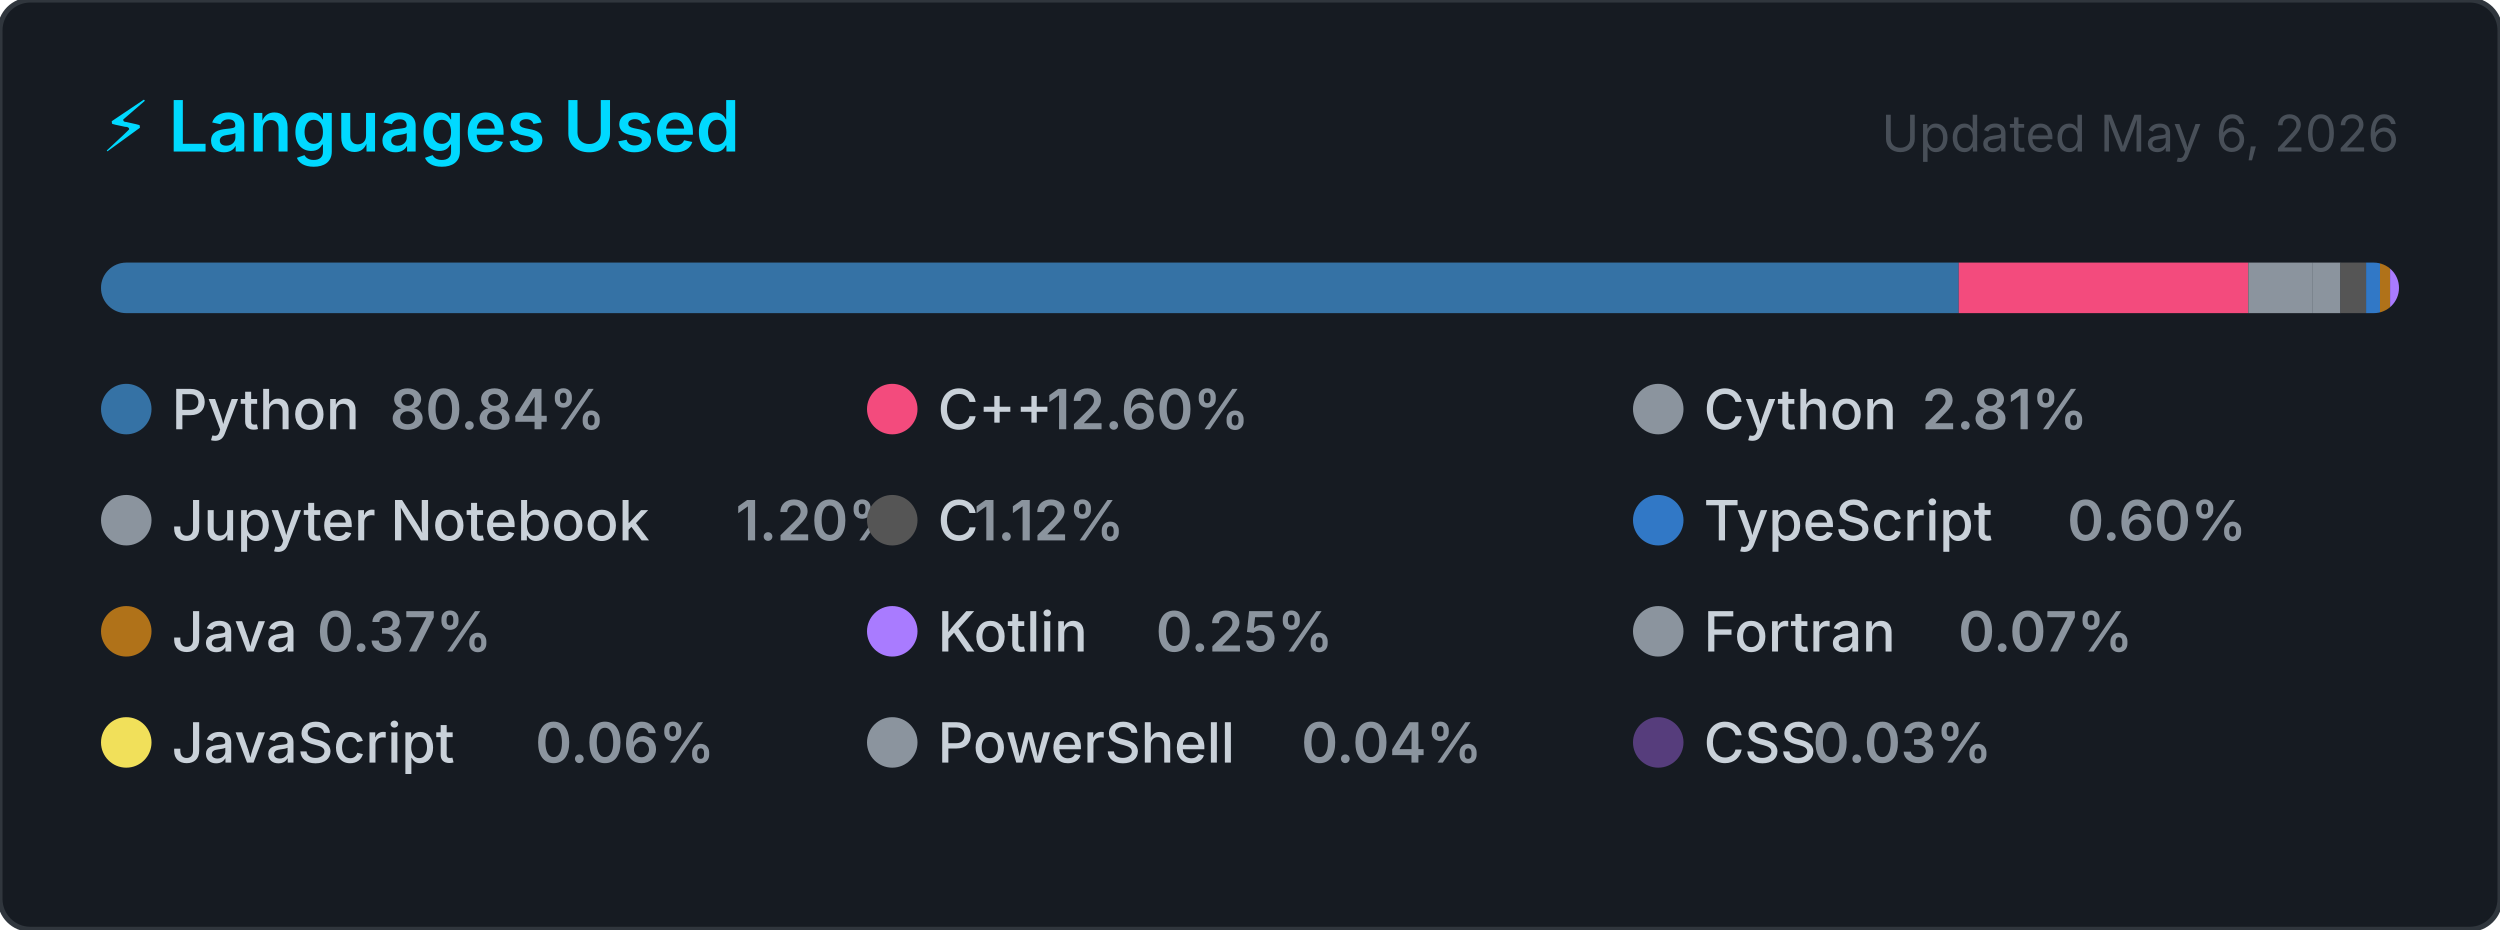
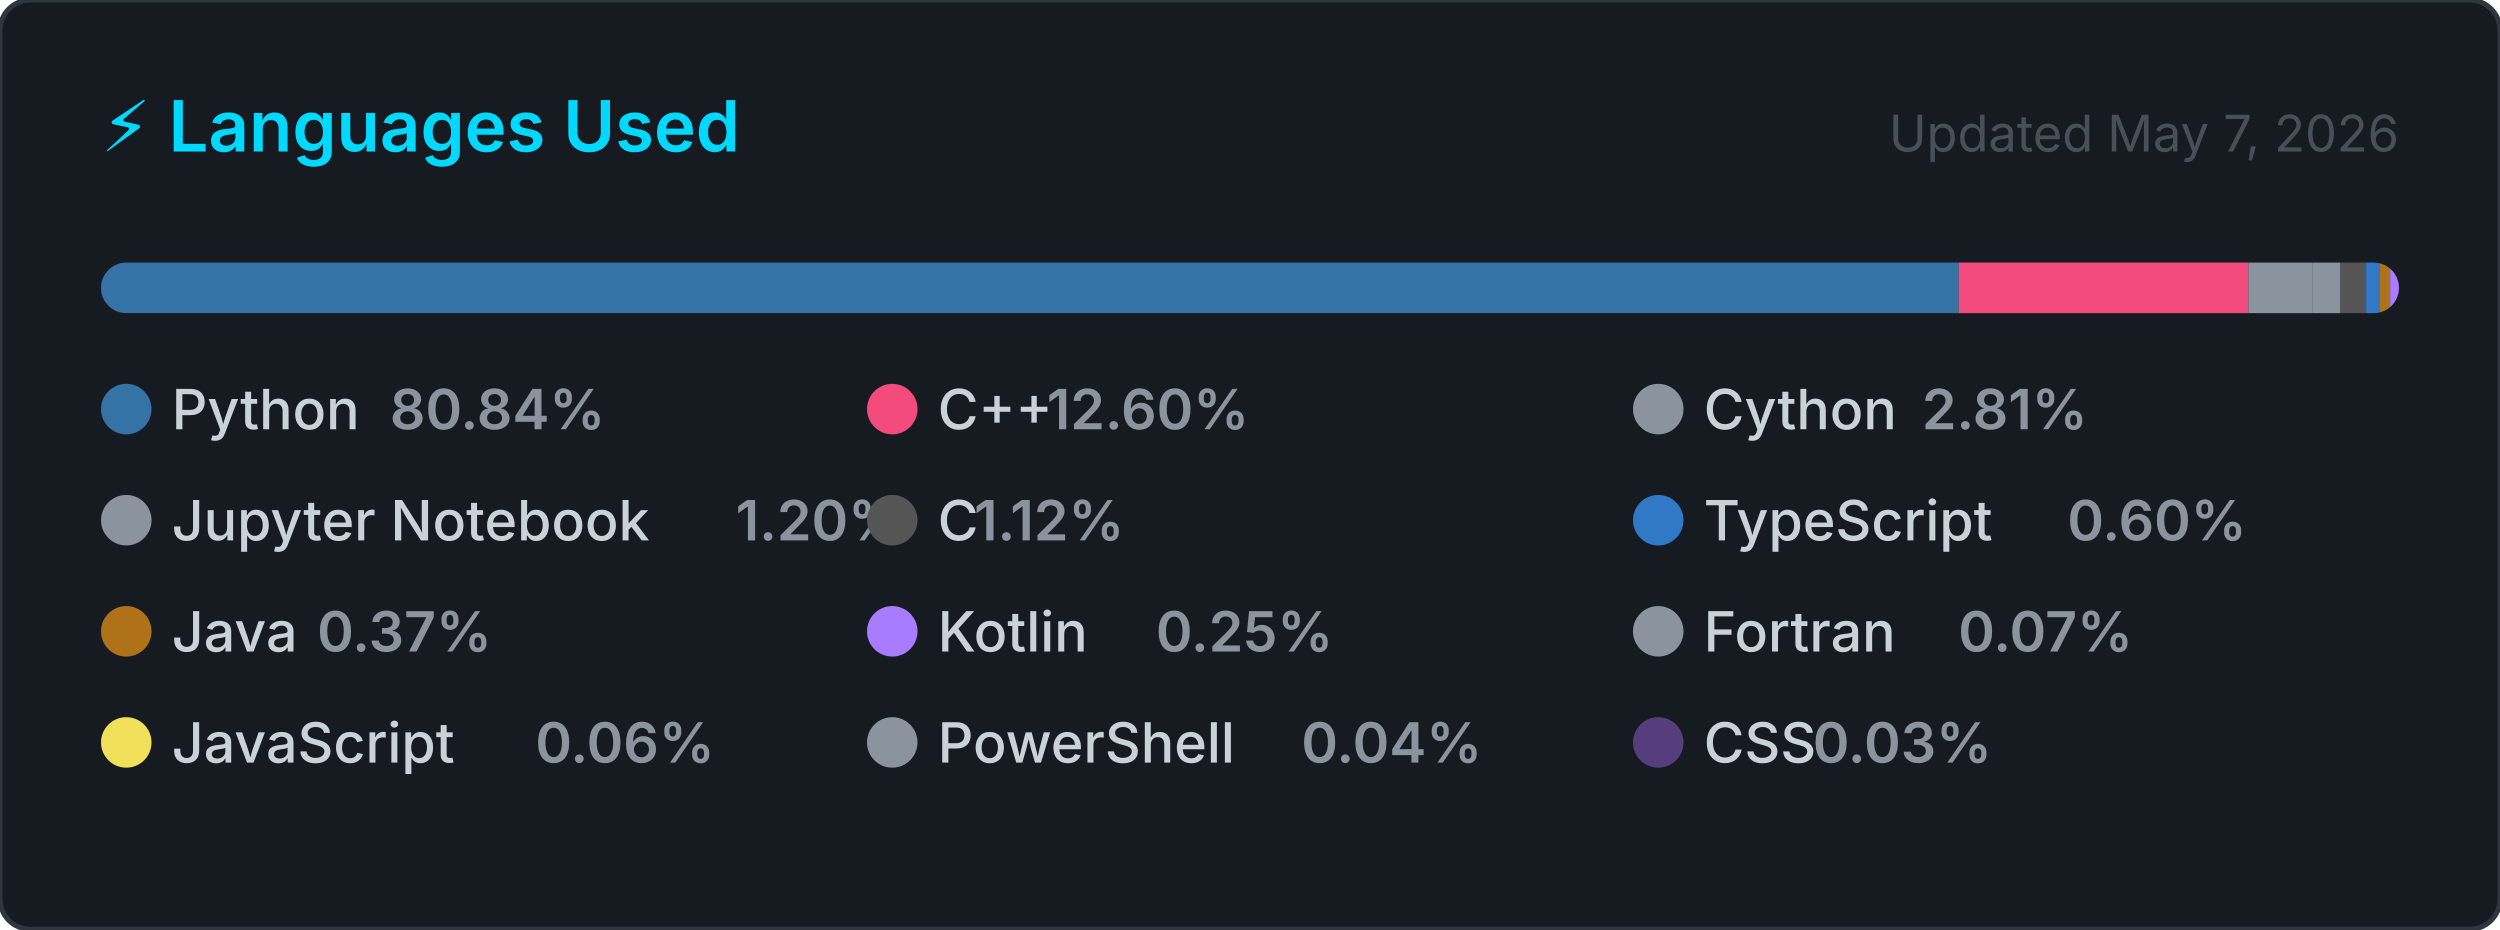
<svg xmlns="http://www.w3.org/2000/svg" width="495" height="184" viewBox="0 0 495 184" role="img" aria-label="Top programming languages for Claudia-Rocha-H">
  <style>
    .card      { fill: #161b22; stroke: #30363d; stroke-width: 1; }
    .title     { font: 600 14px -apple-system, BlinkMacSystemFont, 'Segoe UI', sans-serif; fill: #00D9FF; }
    .updated   { font: 400 10px -apple-system, BlinkMacSystemFont, 'Segoe UI', sans-serif; fill: #484f58; }
    .lang-name { font: 500 11px -apple-system, BlinkMacSystemFont, 'Segoe UI', sans-serif; fill: #c9d1d9; }
    .lang-pct  { font: 600 11px -apple-system, BlinkMacSystemFont, 'Segoe UI', sans-serif; fill: #8b949e; }
  </style>
  <defs>
    <clipPath id="bar-clip">
      <rect x="20" y="52" width="455" height="10" rx="5" />
    </clipPath>
  </defs>
  <rect width="495" height="184" rx="6" ry="6" class="card" />
  <text x="20" y="30" class="title">⚡ Languages Used</text>
-   <text x="475" y="30" class="updated" text-anchor="end">Updated May 6, 2026</text>
+   <text x="475" y="30" class="updated" text-anchor="end">Updated May 7, 2026</text>
  <rect x="20" y="52" width="455" height="10" rx="5" fill="#21262d" />
  <g clip-path="url(#bar-clip)">
    <rect x="20.00" y="52" width="367.83" height="10" fill="#3572A5" />
    <rect x="387.83" y="52" width="57.33" height="10" fill="#f34b7d" />
    <rect x="445.17" y="52" width="12.77" height="10" fill="#8b949e" />
    <rect x="457.94" y="52" width="5.46" height="10" fill="#8b949e" />
    <rect x="463.40" y="52" width="5.10" height="10" fill="#555555" />
    <rect x="468.49" y="52" width="2.75" height="10" fill="#3178c6" />
    <rect x="471.24" y="52" width="2.00" height="10" fill="#b07219" />
    <rect x="473.24" y="52" width="2.00" height="10" fill="#A97BFF" />
    <rect x="475.24" y="52" width="2.00" height="10" fill="#8b949e" />
    <rect x="477.24" y="52" width="2.00" height="10" fill="#f1e05a" />
    <rect x="479.24" y="52" width="2.00" height="10" fill="#8b949e" />
    <rect x="481.24" y="52" width="2.00" height="10" fill="#563d7c" />
  </g>
  <g transform="translate(20, 76)">
    <circle cx="5" cy="5" r="5" fill="#3572A5" />
    <text x="14" y="9" class="lang-name">Python</text>
    <text x="14" y="9" class="lang-pct" dx="43.2">80.84%</text>
  </g>
  <g transform="translate(171.6667, 76)">
    <circle cx="5" cy="5" r="5" fill="#f34b7d" />
    <text x="14" y="9" class="lang-name">C++</text>
    <text x="14" y="9" class="lang-pct" dx="21.6">12.60%</text>
  </g>
  <g transform="translate(323.3333, 76)">
    <circle cx="5" cy="5" r="5" fill="#8b949e" />
    <text x="14" y="9" class="lang-name">Cython</text>
    <text x="14" y="9" class="lang-pct" dx="43.2">2.81%</text>
  </g>
  <g transform="translate(20, 98)">
    <circle cx="5" cy="5" r="5" fill="#8b949e" />
    <text x="14" y="9" class="lang-name">Jupyter Notebook</text>
    <text x="14" y="9" class="lang-pct" dx="111.667">1.20%</text>
  </g>
  <g transform="translate(171.6667, 98)">
    <circle cx="5" cy="5" r="5" fill="#555555" />
    <text x="14" y="9" class="lang-name">C</text>
    <text x="14" y="9" class="lang-pct" dx="7.2">1.12%</text>
  </g>
  <g transform="translate(323.3333, 98)">
    <circle cx="5" cy="5" r="5" fill="#3178c6" />
    <text x="14" y="9" class="lang-name">TypeScript</text>
    <text x="14" y="9" class="lang-pct" dx="72">0.60%</text>
  </g>
  <g transform="translate(20, 120)">
    <circle cx="5" cy="5" r="5" fill="#b07219" />
    <text x="14" y="9" class="lang-name">Java</text>
    <text x="14" y="9" class="lang-pct" dx="28.8">0.37%</text>
  </g>
  <g transform="translate(171.6667, 120)">
    <circle cx="5" cy="5" r="5" fill="#A97BFF" />
    <text x="14" y="9" class="lang-name">Kotlin</text>
    <text x="14" y="9" class="lang-pct" dx="43.2">0.25%</text>
  </g>
  <g transform="translate(323.3333, 120)">
    <circle cx="5" cy="5" r="5" fill="#8b949e" />
    <text x="14" y="9" class="lang-name">Fortran</text>
    <text x="14" y="9" class="lang-pct" dx="50.4">0.07%</text>
  </g>
  <g transform="translate(20, 142)">
    <circle cx="5" cy="5" r="5" fill="#f1e05a" />
    <text x="14" y="9" class="lang-name">JavaScript</text>
    <text x="14" y="9" class="lang-pct" dx="72">0.06%</text>
  </g>
  <g transform="translate(171.6667, 142)">
    <circle cx="5" cy="5" r="5" fill="#8b949e" />
    <text x="14" y="9" class="lang-name">PowerShell</text>
    <text x="14" y="9" class="lang-pct" dx="72">0.04%</text>
  </g>
  <g transform="translate(323.3333, 142)">
    <circle cx="5" cy="5" r="5" fill="#563d7c" />
    <text x="14" y="9" class="lang-name">CSS</text>
    <text x="14" y="9" class="lang-pct" dx="21.6">0.03%</text>
  </g>
</svg>
